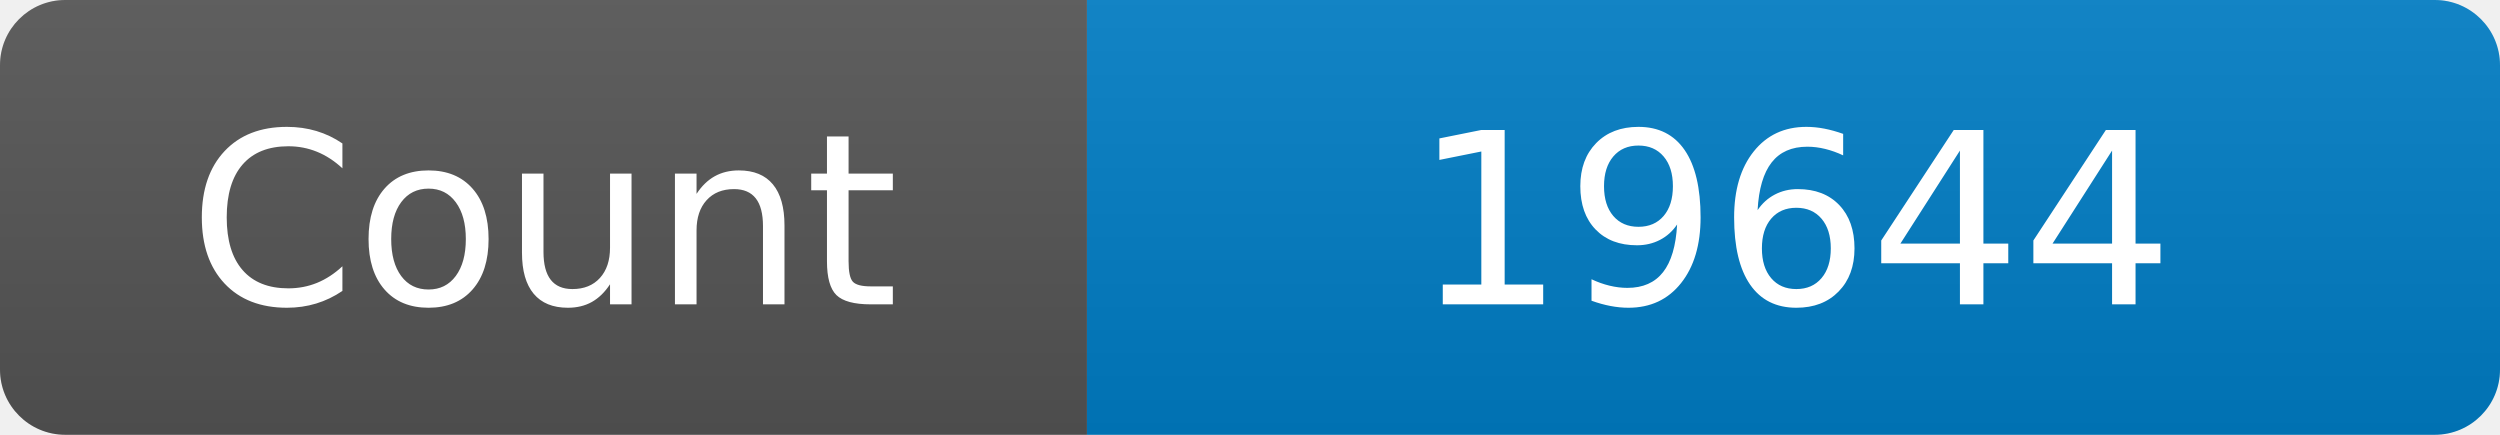
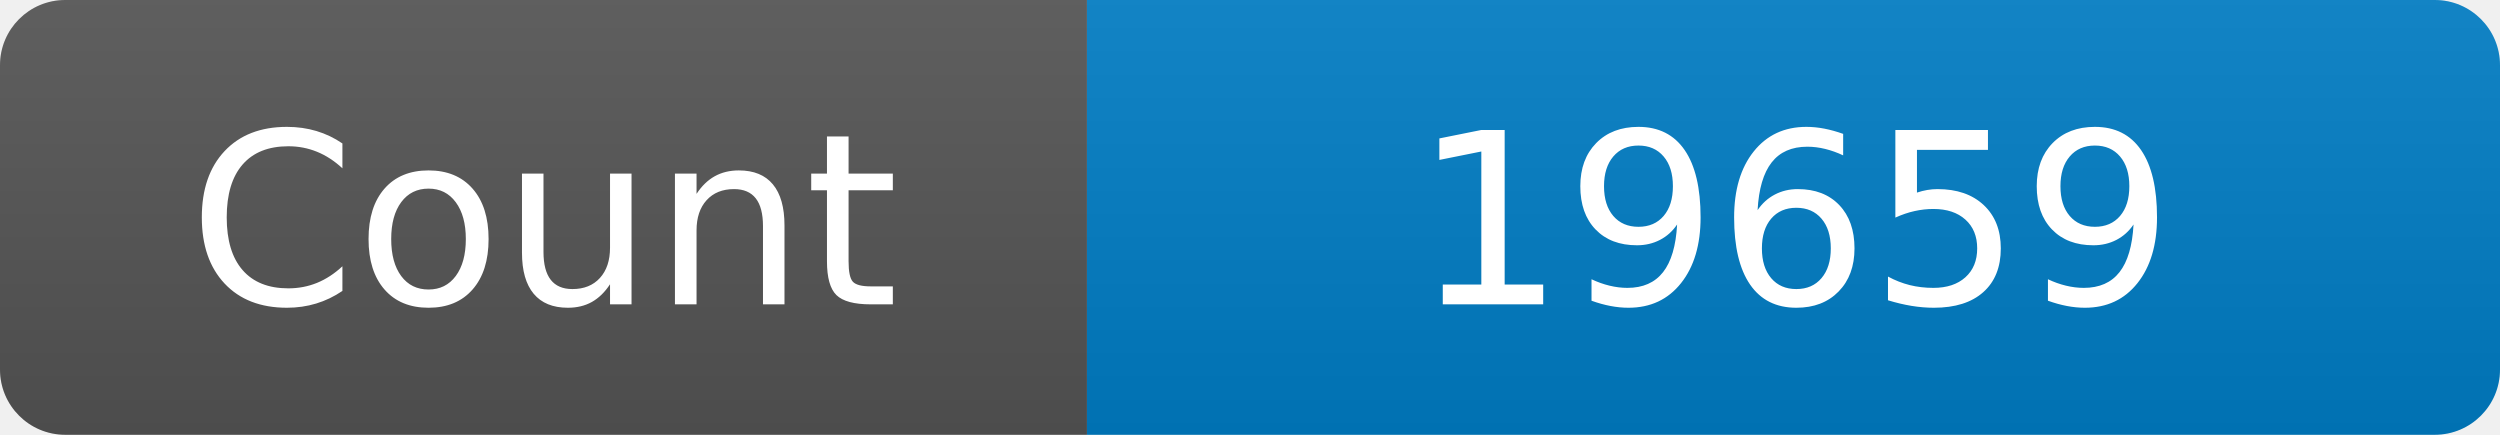
<svg xmlns="http://www.w3.org/2000/svg" width="115" height="20" role="img" aria-label="Maintained?: yes">
  <linearGradient id="s" x2="0" y2="100%">
    <stop offset="0" stop-color="#bbb" stop-opacity=".1" />
    <stop offset="1" stop-opacity=".1" />
  </linearGradient>
  <clipPath id="r">
    <rect width="115" height="20" rx="3" fill="#fff" />
  </clipPath>
  <g clip-path="url(#r)">
    <rect width="50" height="20" fill="#555" />
    <rect x="50" width="160" height="20" fill="#007ec6" />
    <rect width="115" height="20" fill="url(#s)" />
  </g>
  <g fill="#fff" text-anchor="middle" font-family="Verdana,Geneva,DejaVu Sans,sans-serif" font-size="110">
    <text x="250" y="140" transform="scale(.1)" fill="#fff">Count</text>
-     <text x="825" y="140" transform="scale(.1)" fill="#fff">19644</text>
+     <text x="825" y="140" transform="scale(.1)" fill="#fff">19659</text>
  </g>
</svg>
